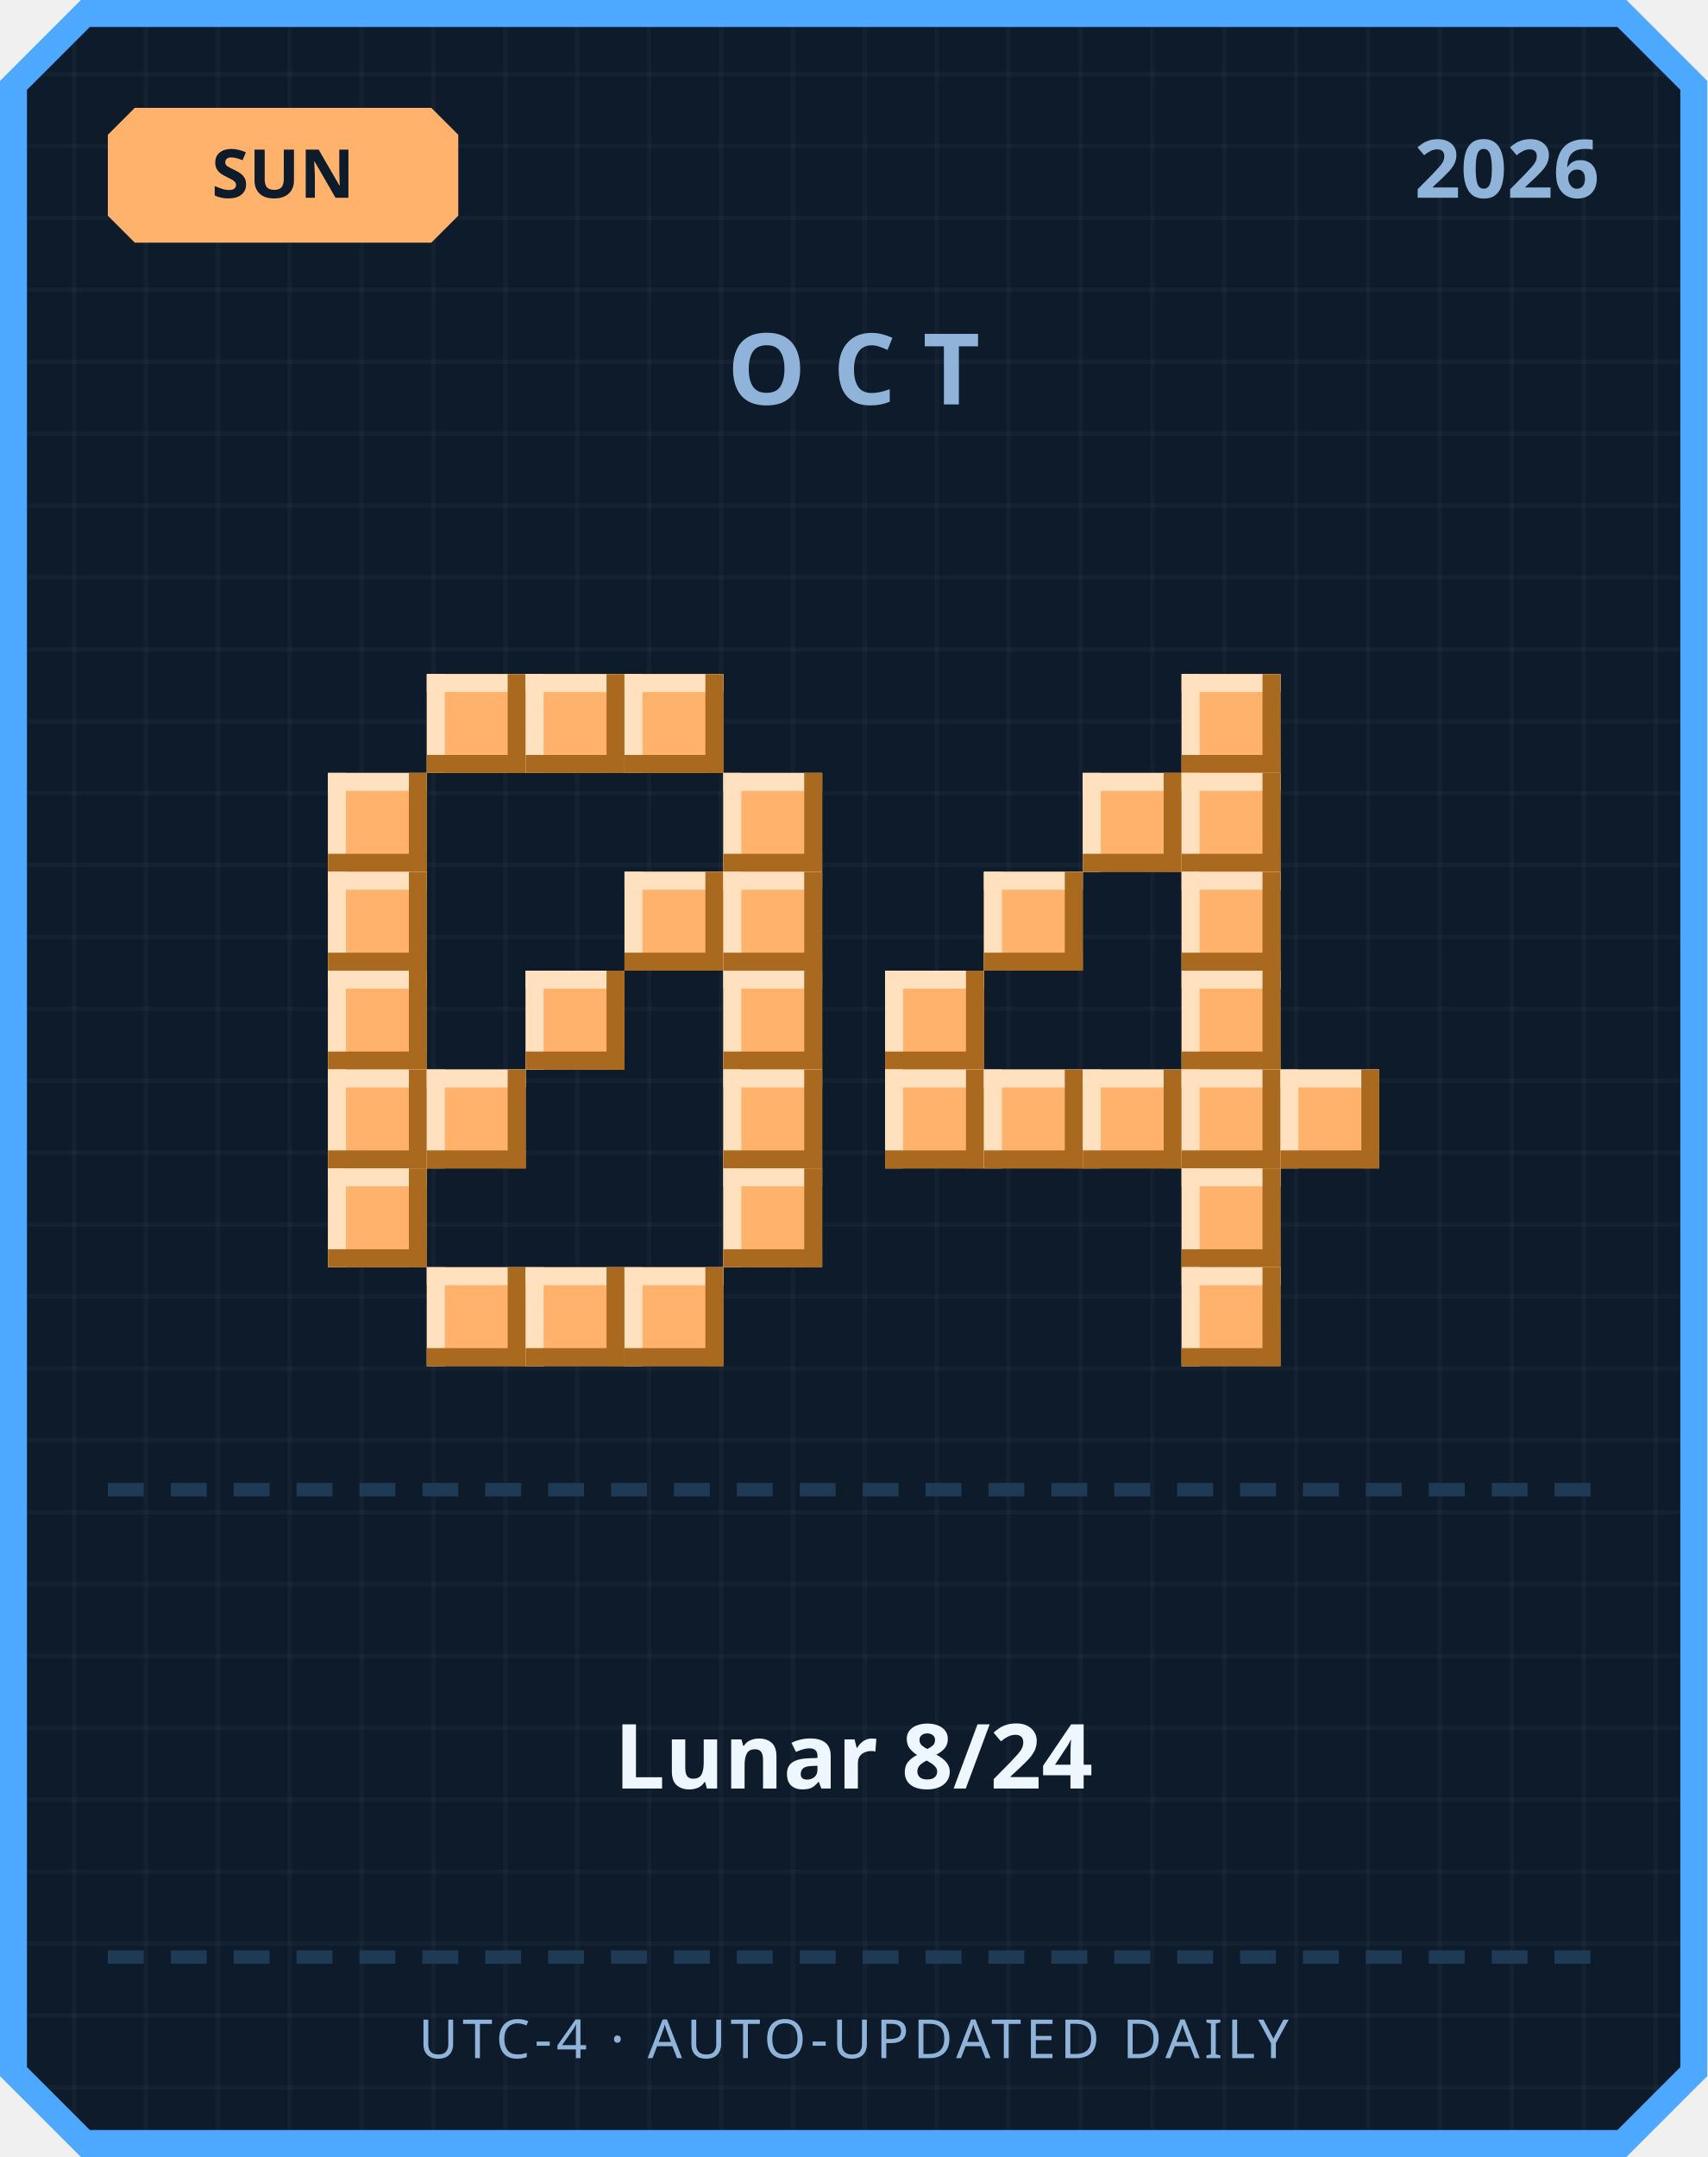
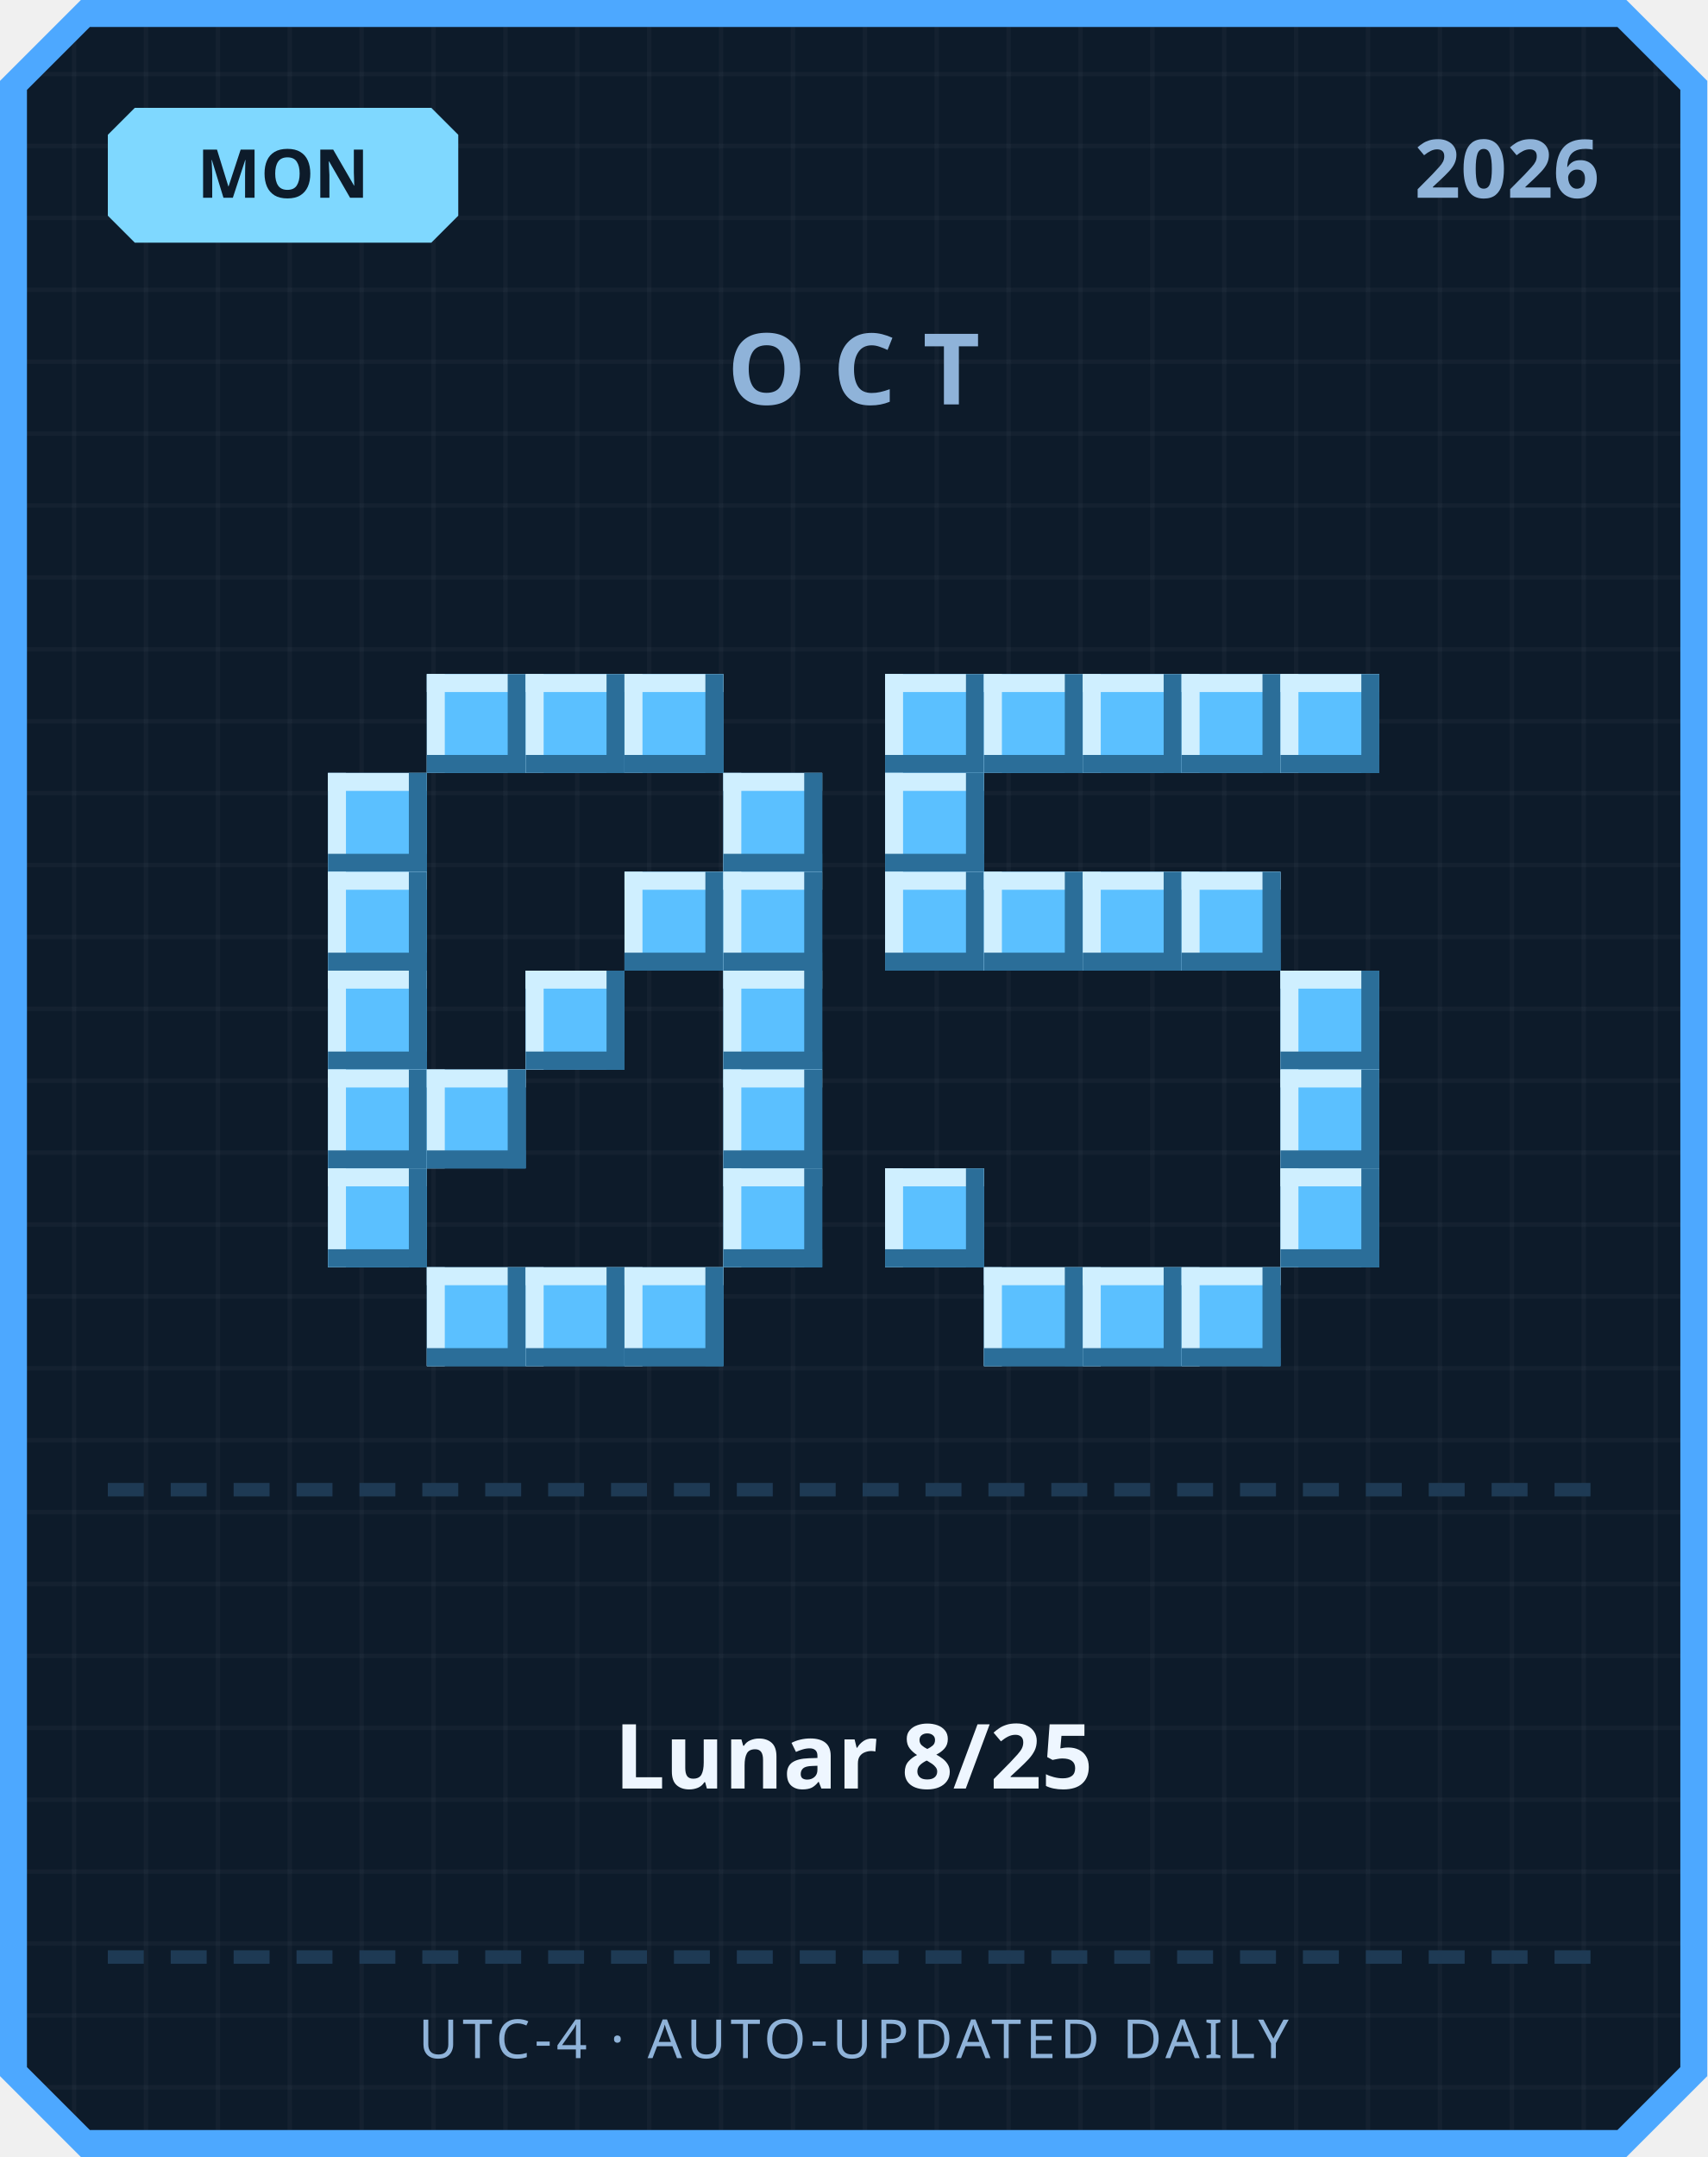
<svg xmlns="http://www.w3.org/2000/svg" width="380" height="480" viewBox="0 0 380 480">
  <defs>
    <pattern id="grid" width="16" height="16" patternUnits="userSpaceOnUse">
      <rect width="16" height="16" fill="#0d1b2a" />
      <rect width="1" height="16" fill="#ffffff" opacity="0.03" />
      <rect width="16" height="1" fill="#ffffff" opacity="0.03" />
    </pattern>
  </defs>
  <path d="M 18,0 L 362,0 L 380,18 L 380,462 L 362,480 L 18,480 L 0,462 L 0,18 Z" fill="#4da8ff" />
  <path d="M 20,6 L 360,6 L 374,20 L 374,460 L 360,474 L 20,474 L 6,460 L 6,20 Z" fill="url(#grid)" />
-   <path d="M 30,24 L 96,24 L 102,30 L 102,48 L 96,54 L 30,54 L 24,48 L 24,30 Z" fill="#ffb26b" />
-   <text x="63" y="44" text-anchor="middle" font-family="'Segoe UI', sans-serif" font-size="15" font-weight="700" fill="#0d1b2a">SUN</text>
+   <path d="M 30,24 L 96,24 L 102,30 L 102,48 L 96,54 L 30,54 L 24,48 L 24,30 Z" fill="#7fd8ff" />
+   <text x="63" y="44" text-anchor="middle" font-family="'Segoe UI', sans-serif" font-size="15" font-weight="700" fill="#0d1b2a">MON</text>
  <text x="356" y="44" text-anchor="end" font-family="'Segoe UI', sans-serif" font-size="18" font-weight="700" fill="#8fb3d9">2026</text>
  <text x="190" y="90" text-anchor="middle" font-family="'Segoe UI', sans-serif" font-size="22" font-weight="700" letter-spacing="6" fill="#8fb3d9">OCT</text>
-   <rect x="95" y="150" width="22" height="22" fill="#ffb26b" />
-   <rect x="95" y="150" width="22" height="4" fill="#ffe1bf" />
-   <rect x="95" y="150" width="4" height="22" fill="#ffe1bf" />
-   <rect x="95" y="168" width="22" height="4" fill="#a9691f" />
-   <rect x="113" y="150" width="4" height="22" fill="#a9691f" />
-   <rect x="117" y="150" width="22" height="22" fill="#ffb26b" />
-   <rect x="117" y="150" width="22" height="4" fill="#ffe1bf" />
-   <rect x="117" y="150" width="4" height="22" fill="#ffe1bf" />
-   <rect x="117" y="168" width="22" height="4" fill="#a9691f" />
-   <rect x="135" y="150" width="4" height="22" fill="#a9691f" />
-   <rect x="139" y="150" width="22" height="22" fill="#ffb26b" />
-   <rect x="139" y="150" width="22" height="4" fill="#ffe1bf" />
-   <rect x="139" y="150" width="4" height="22" fill="#ffe1bf" />
-   <rect x="139" y="168" width="22" height="4" fill="#a9691f" />
-   <rect x="157" y="150" width="4" height="22" fill="#a9691f" />
-   <rect x="73" y="172" width="22" height="22" fill="#ffb26b" />
-   <rect x="73" y="172" width="22" height="4" fill="#ffe1bf" />
-   <rect x="73" y="172" width="4" height="22" fill="#ffe1bf" />
-   <rect x="73" y="190" width="22" height="4" fill="#a9691f" />
-   <rect x="91" y="172" width="4" height="22" fill="#a9691f" />
-   <rect x="161" y="172" width="22" height="22" fill="#ffb26b" />
-   <rect x="161" y="172" width="22" height="4" fill="#ffe1bf" />
-   <rect x="161" y="172" width="4" height="22" fill="#ffe1bf" />
-   <rect x="161" y="190" width="22" height="4" fill="#a9691f" />
-   <rect x="179" y="172" width="4" height="22" fill="#a9691f" />
-   <rect x="73" y="194" width="22" height="22" fill="#ffb26b" />
-   <rect x="73" y="194" width="22" height="4" fill="#ffe1bf" />
-   <rect x="73" y="194" width="4" height="22" fill="#ffe1bf" />
-   <rect x="73" y="212" width="22" height="4" fill="#a9691f" />
-   <rect x="91" y="194" width="4" height="22" fill="#a9691f" />
-   <rect x="139" y="194" width="22" height="22" fill="#ffb26b" />
-   <rect x="139" y="194" width="22" height="4" fill="#ffe1bf" />
-   <rect x="139" y="194" width="4" height="22" fill="#ffe1bf" />
-   <rect x="139" y="212" width="22" height="4" fill="#a9691f" />
-   <rect x="157" y="194" width="4" height="22" fill="#a9691f" />
-   <rect x="161" y="194" width="22" height="22" fill="#ffb26b" />
-   <rect x="161" y="194" width="22" height="4" fill="#ffe1bf" />
-   <rect x="161" y="194" width="4" height="22" fill="#ffe1bf" />
-   <rect x="161" y="212" width="22" height="4" fill="#a9691f" />
-   <rect x="179" y="194" width="4" height="22" fill="#a9691f" />
-   <rect x="73" y="216" width="22" height="22" fill="#ffb26b" />
-   <rect x="73" y="216" width="22" height="4" fill="#ffe1bf" />
-   <rect x="73" y="216" width="4" height="22" fill="#ffe1bf" />
-   <rect x="73" y="234" width="22" height="4" fill="#a9691f" />
-   <rect x="91" y="216" width="4" height="22" fill="#a9691f" />
-   <rect x="117" y="216" width="22" height="22" fill="#ffb26b" />
-   <rect x="117" y="216" width="22" height="4" fill="#ffe1bf" />
-   <rect x="117" y="216" width="4" height="22" fill="#ffe1bf" />
-   <rect x="117" y="234" width="22" height="4" fill="#a9691f" />
-   <rect x="135" y="216" width="4" height="22" fill="#a9691f" />
-   <rect x="161" y="216" width="22" height="22" fill="#ffb26b" />
-   <rect x="161" y="216" width="22" height="4" fill="#ffe1bf" />
-   <rect x="161" y="216" width="4" height="22" fill="#ffe1bf" />
-   <rect x="161" y="234" width="22" height="4" fill="#a9691f" />
-   <rect x="179" y="216" width="4" height="22" fill="#a9691f" />
-   <rect x="73" y="238" width="22" height="22" fill="#ffb26b" />
-   <rect x="73" y="238" width="22" height="4" fill="#ffe1bf" />
-   <rect x="73" y="238" width="4" height="22" fill="#ffe1bf" />
-   <rect x="73" y="256" width="22" height="4" fill="#a9691f" />
-   <rect x="91" y="238" width="4" height="22" fill="#a9691f" />
-   <rect x="95" y="238" width="22" height="22" fill="#ffb26b" />
-   <rect x="95" y="238" width="22" height="4" fill="#ffe1bf" />
-   <rect x="95" y="238" width="4" height="22" fill="#ffe1bf" />
-   <rect x="95" y="256" width="22" height="4" fill="#a9691f" />
-   <rect x="113" y="238" width="4" height="22" fill="#a9691f" />
-   <rect x="161" y="238" width="22" height="22" fill="#ffb26b" />
-   <rect x="161" y="238" width="22" height="4" fill="#ffe1bf" />
-   <rect x="161" y="238" width="4" height="22" fill="#ffe1bf" />
-   <rect x="161" y="256" width="22" height="4" fill="#a9691f" />
-   <rect x="179" y="238" width="4" height="22" fill="#a9691f" />
-   <rect x="73" y="260" width="22" height="22" fill="#ffb26b" />
-   <rect x="73" y="260" width="22" height="4" fill="#ffe1bf" />
-   <rect x="73" y="260" width="4" height="22" fill="#ffe1bf" />
-   <rect x="73" y="278" width="22" height="4" fill="#a9691f" />
-   <rect x="91" y="260" width="4" height="22" fill="#a9691f" />
-   <rect x="161" y="260" width="22" height="22" fill="#ffb26b" />
-   <rect x="161" y="260" width="22" height="4" fill="#ffe1bf" />
-   <rect x="161" y="260" width="4" height="22" fill="#ffe1bf" />
-   <rect x="161" y="278" width="22" height="4" fill="#a9691f" />
-   <rect x="179" y="260" width="4" height="22" fill="#a9691f" />
-   <rect x="95" y="282" width="22" height="22" fill="#ffb26b" />
-   <rect x="95" y="282" width="22" height="4" fill="#ffe1bf" />
-   <rect x="95" y="282" width="4" height="22" fill="#ffe1bf" />
-   <rect x="95" y="300" width="22" height="4" fill="#a9691f" />
-   <rect x="113" y="282" width="4" height="22" fill="#a9691f" />
-   <rect x="117" y="282" width="22" height="22" fill="#ffb26b" />
-   <rect x="117" y="282" width="22" height="4" fill="#ffe1bf" />
-   <rect x="117" y="282" width="4" height="22" fill="#ffe1bf" />
-   <rect x="117" y="300" width="22" height="4" fill="#a9691f" />
-   <rect x="135" y="282" width="4" height="22" fill="#a9691f" />
-   <rect x="139" y="282" width="22" height="22" fill="#ffb26b" />
-   <rect x="139" y="282" width="22" height="4" fill="#ffe1bf" />
-   <rect x="139" y="282" width="4" height="22" fill="#ffe1bf" />
-   <rect x="139" y="300" width="22" height="4" fill="#a9691f" />
-   <rect x="157" y="282" width="4" height="22" fill="#a9691f" />
-   <rect x="263" y="150" width="22" height="22" fill="#ffb26b" />
-   <rect x="263" y="150" width="22" height="4" fill="#ffe1bf" />
-   <rect x="263" y="150" width="4" height="22" fill="#ffe1bf" />
-   <rect x="263" y="168" width="22" height="4" fill="#a9691f" />
-   <rect x="281" y="150" width="4" height="22" fill="#a9691f" />
-   <rect x="241" y="172" width="22" height="22" fill="#ffb26b" />
-   <rect x="241" y="172" width="22" height="4" fill="#ffe1bf" />
-   <rect x="241" y="172" width="4" height="22" fill="#ffe1bf" />
-   <rect x="241" y="190" width="22" height="4" fill="#a9691f" />
-   <rect x="259" y="172" width="4" height="22" fill="#a9691f" />
-   <rect x="263" y="172" width="22" height="22" fill="#ffb26b" />
-   <rect x="263" y="172" width="22" height="4" fill="#ffe1bf" />
-   <rect x="263" y="172" width="4" height="22" fill="#ffe1bf" />
-   <rect x="263" y="190" width="22" height="4" fill="#a9691f" />
-   <rect x="281" y="172" width="4" height="22" fill="#a9691f" />
-   <rect x="219" y="194" width="22" height="22" fill="#ffb26b" />
-   <rect x="219" y="194" width="22" height="4" fill="#ffe1bf" />
-   <rect x="219" y="194" width="4" height="22" fill="#ffe1bf" />
-   <rect x="219" y="212" width="22" height="4" fill="#a9691f" />
-   <rect x="237" y="194" width="4" height="22" fill="#a9691f" />
-   <rect x="263" y="194" width="22" height="22" fill="#ffb26b" />
-   <rect x="263" y="194" width="22" height="4" fill="#ffe1bf" />
-   <rect x="263" y="194" width="4" height="22" fill="#ffe1bf" />
-   <rect x="263" y="212" width="22" height="4" fill="#a9691f" />
-   <rect x="281" y="194" width="4" height="22" fill="#a9691f" />
-   <rect x="197" y="216" width="22" height="22" fill="#ffb26b" />
-   <rect x="197" y="216" width="22" height="4" fill="#ffe1bf" />
-   <rect x="197" y="216" width="4" height="22" fill="#ffe1bf" />
-   <rect x="197" y="234" width="22" height="4" fill="#a9691f" />
-   <rect x="215" y="216" width="4" height="22" fill="#a9691f" />
-   <rect x="263" y="216" width="22" height="22" fill="#ffb26b" />
-   <rect x="263" y="216" width="22" height="4" fill="#ffe1bf" />
-   <rect x="263" y="216" width="4" height="22" fill="#ffe1bf" />
-   <rect x="263" y="234" width="22" height="4" fill="#a9691f" />
-   <rect x="281" y="216" width="4" height="22" fill="#a9691f" />
-   <rect x="197" y="238" width="22" height="22" fill="#ffb26b" />
-   <rect x="197" y="238" width="22" height="4" fill="#ffe1bf" />
-   <rect x="197" y="238" width="4" height="22" fill="#ffe1bf" />
-   <rect x="197" y="256" width="22" height="4" fill="#a9691f" />
-   <rect x="215" y="238" width="4" height="22" fill="#a9691f" />
-   <rect x="219" y="238" width="22" height="22" fill="#ffb26b" />
-   <rect x="219" y="238" width="22" height="4" fill="#ffe1bf" />
-   <rect x="219" y="238" width="4" height="22" fill="#ffe1bf" />
-   <rect x="219" y="256" width="22" height="4" fill="#a9691f" />
-   <rect x="237" y="238" width="4" height="22" fill="#a9691f" />
-   <rect x="241" y="238" width="22" height="22" fill="#ffb26b" />
-   <rect x="241" y="238" width="22" height="4" fill="#ffe1bf" />
-   <rect x="241" y="238" width="4" height="22" fill="#ffe1bf" />
-   <rect x="241" y="256" width="22" height="4" fill="#a9691f" />
-   <rect x="259" y="238" width="4" height="22" fill="#a9691f" />
-   <rect x="263" y="238" width="22" height="22" fill="#ffb26b" />
-   <rect x="263" y="238" width="22" height="4" fill="#ffe1bf" />
-   <rect x="263" y="238" width="4" height="22" fill="#ffe1bf" />
-   <rect x="263" y="256" width="22" height="4" fill="#a9691f" />
-   <rect x="281" y="238" width="4" height="22" fill="#a9691f" />
-   <rect x="285" y="238" width="22" height="22" fill="#ffb26b" />
-   <rect x="285" y="238" width="22" height="4" fill="#ffe1bf" />
-   <rect x="285" y="238" width="4" height="22" fill="#ffe1bf" />
-   <rect x="285" y="256" width="22" height="4" fill="#a9691f" />
-   <rect x="303" y="238" width="4" height="22" fill="#a9691f" />
-   <rect x="263" y="260" width="22" height="22" fill="#ffb26b" />
-   <rect x="263" y="260" width="22" height="4" fill="#ffe1bf" />
-   <rect x="263" y="260" width="4" height="22" fill="#ffe1bf" />
-   <rect x="263" y="278" width="22" height="4" fill="#a9691f" />
-   <rect x="281" y="260" width="4" height="22" fill="#a9691f" />
-   <rect x="263" y="282" width="22" height="22" fill="#ffb26b" />
-   <rect x="263" y="282" width="22" height="4" fill="#ffe1bf" />
-   <rect x="263" y="282" width="4" height="22" fill="#ffe1bf" />
-   <rect x="263" y="300" width="22" height="4" fill="#a9691f" />
-   <rect x="281" y="282" width="4" height="22" fill="#a9691f" />
+   <rect x="95" y="150" width="22" height="22" fill="#5bc0ff" />
+   <rect x="95" y="150" width="22" height="4" fill="#cfefff" />
+   <rect x="95" y="150" width="4" height="22" fill="#cfefff" />
+   <rect x="95" y="168" width="22" height="4" fill="#2b6e99" />
+   <rect x="113" y="150" width="4" height="22" fill="#2b6e99" />
+   <rect x="117" y="150" width="22" height="22" fill="#5bc0ff" />
+   <rect x="117" y="150" width="22" height="4" fill="#cfefff" />
+   <rect x="117" y="150" width="4" height="22" fill="#cfefff" />
+   <rect x="117" y="168" width="22" height="4" fill="#2b6e99" />
+   <rect x="135" y="150" width="4" height="22" fill="#2b6e99" />
+   <rect x="139" y="150" width="22" height="22" fill="#5bc0ff" />
+   <rect x="139" y="150" width="22" height="4" fill="#cfefff" />
+   <rect x="139" y="150" width="4" height="22" fill="#cfefff" />
+   <rect x="139" y="168" width="22" height="4" fill="#2b6e99" />
+   <rect x="157" y="150" width="4" height="22" fill="#2b6e99" />
+   <rect x="73" y="172" width="22" height="22" fill="#5bc0ff" />
+   <rect x="73" y="172" width="22" height="4" fill="#cfefff" />
+   <rect x="73" y="172" width="4" height="22" fill="#cfefff" />
+   <rect x="73" y="190" width="22" height="4" fill="#2b6e99" />
+   <rect x="91" y="172" width="4" height="22" fill="#2b6e99" />
+   <rect x="161" y="172" width="22" height="22" fill="#5bc0ff" />
+   <rect x="161" y="172" width="22" height="4" fill="#cfefff" />
+   <rect x="161" y="172" width="4" height="22" fill="#cfefff" />
+   <rect x="161" y="190" width="22" height="4" fill="#2b6e99" />
+   <rect x="179" y="172" width="4" height="22" fill="#2b6e99" />
+   <rect x="73" y="194" width="22" height="22" fill="#5bc0ff" />
+   <rect x="73" y="194" width="22" height="4" fill="#cfefff" />
+   <rect x="73" y="194" width="4" height="22" fill="#cfefff" />
+   <rect x="73" y="212" width="22" height="4" fill="#2b6e99" />
+   <rect x="91" y="194" width="4" height="22" fill="#2b6e99" />
+   <rect x="139" y="194" width="22" height="22" fill="#5bc0ff" />
+   <rect x="139" y="194" width="22" height="4" fill="#cfefff" />
+   <rect x="139" y="194" width="4" height="22" fill="#cfefff" />
+   <rect x="139" y="212" width="22" height="4" fill="#2b6e99" />
+   <rect x="157" y="194" width="4" height="22" fill="#2b6e99" />
+   <rect x="161" y="194" width="22" height="22" fill="#5bc0ff" />
+   <rect x="161" y="194" width="22" height="4" fill="#cfefff" />
+   <rect x="161" y="194" width="4" height="22" fill="#cfefff" />
+   <rect x="161" y="212" width="22" height="4" fill="#2b6e99" />
+   <rect x="179" y="194" width="4" height="22" fill="#2b6e99" />
+   <rect x="73" y="216" width="22" height="22" fill="#5bc0ff" />
+   <rect x="73" y="216" width="22" height="4" fill="#cfefff" />
+   <rect x="73" y="216" width="4" height="22" fill="#cfefff" />
+   <rect x="73" y="234" width="22" height="4" fill="#2b6e99" />
+   <rect x="91" y="216" width="4" height="22" fill="#2b6e99" />
+   <rect x="117" y="216" width="22" height="22" fill="#5bc0ff" />
+   <rect x="117" y="216" width="22" height="4" fill="#cfefff" />
+   <rect x="117" y="216" width="4" height="22" fill="#cfefff" />
+   <rect x="117" y="234" width="22" height="4" fill="#2b6e99" />
+   <rect x="135" y="216" width="4" height="22" fill="#2b6e99" />
+   <rect x="161" y="216" width="22" height="22" fill="#5bc0ff" />
+   <rect x="161" y="216" width="22" height="4" fill="#cfefff" />
+   <rect x="161" y="216" width="4" height="22" fill="#cfefff" />
+   <rect x="161" y="234" width="22" height="4" fill="#2b6e99" />
+   <rect x="179" y="216" width="4" height="22" fill="#2b6e99" />
+   <rect x="73" y="238" width="22" height="22" fill="#5bc0ff" />
+   <rect x="73" y="238" width="22" height="4" fill="#cfefff" />
+   <rect x="73" y="238" width="4" height="22" fill="#cfefff" />
+   <rect x="73" y="256" width="22" height="4" fill="#2b6e99" />
+   <rect x="91" y="238" width="4" height="22" fill="#2b6e99" />
+   <rect x="95" y="238" width="22" height="22" fill="#5bc0ff" />
+   <rect x="95" y="238" width="22" height="4" fill="#cfefff" />
+   <rect x="95" y="238" width="4" height="22" fill="#cfefff" />
+   <rect x="95" y="256" width="22" height="4" fill="#2b6e99" />
+   <rect x="113" y="238" width="4" height="22" fill="#2b6e99" />
+   <rect x="161" y="238" width="22" height="22" fill="#5bc0ff" />
+   <rect x="161" y="238" width="22" height="4" fill="#cfefff" />
+   <rect x="161" y="238" width="4" height="22" fill="#cfefff" />
+   <rect x="161" y="256" width="22" height="4" fill="#2b6e99" />
+   <rect x="179" y="238" width="4" height="22" fill="#2b6e99" />
+   <rect x="73" y="260" width="22" height="22" fill="#5bc0ff" />
+   <rect x="73" y="260" width="22" height="4" fill="#cfefff" />
+   <rect x="73" y="260" width="4" height="22" fill="#cfefff" />
+   <rect x="73" y="278" width="22" height="4" fill="#2b6e99" />
+   <rect x="91" y="260" width="4" height="22" fill="#2b6e99" />
+   <rect x="161" y="260" width="22" height="22" fill="#5bc0ff" />
+   <rect x="161" y="260" width="22" height="4" fill="#cfefff" />
+   <rect x="161" y="260" width="4" height="22" fill="#cfefff" />
+   <rect x="161" y="278" width="22" height="4" fill="#2b6e99" />
+   <rect x="179" y="260" width="4" height="22" fill="#2b6e99" />
+   <rect x="95" y="282" width="22" height="22" fill="#5bc0ff" />
+   <rect x="95" y="282" width="22" height="4" fill="#cfefff" />
+   <rect x="95" y="282" width="4" height="22" fill="#cfefff" />
+   <rect x="95" y="300" width="22" height="4" fill="#2b6e99" />
+   <rect x="113" y="282" width="4" height="22" fill="#2b6e99" />
+   <rect x="117" y="282" width="22" height="22" fill="#5bc0ff" />
+   <rect x="117" y="282" width="22" height="4" fill="#cfefff" />
+   <rect x="117" y="282" width="4" height="22" fill="#cfefff" />
+   <rect x="117" y="300" width="22" height="4" fill="#2b6e99" />
+   <rect x="135" y="282" width="4" height="22" fill="#2b6e99" />
+   <rect x="139" y="282" width="22" height="22" fill="#5bc0ff" />
+   <rect x="139" y="282" width="22" height="4" fill="#cfefff" />
+   <rect x="139" y="282" width="4" height="22" fill="#cfefff" />
+   <rect x="139" y="300" width="22" height="4" fill="#2b6e99" />
+   <rect x="157" y="282" width="4" height="22" fill="#2b6e99" />
+   <rect x="197" y="150" width="22" height="22" fill="#5bc0ff" />
+   <rect x="197" y="150" width="22" height="4" fill="#cfefff" />
+   <rect x="197" y="150" width="4" height="22" fill="#cfefff" />
+   <rect x="197" y="168" width="22" height="4" fill="#2b6e99" />
+   <rect x="215" y="150" width="4" height="22" fill="#2b6e99" />
+   <rect x="219" y="150" width="22" height="22" fill="#5bc0ff" />
+   <rect x="219" y="150" width="22" height="4" fill="#cfefff" />
+   <rect x="219" y="150" width="4" height="22" fill="#cfefff" />
+   <rect x="219" y="168" width="22" height="4" fill="#2b6e99" />
+   <rect x="237" y="150" width="4" height="22" fill="#2b6e99" />
+   <rect x="241" y="150" width="22" height="22" fill="#5bc0ff" />
+   <rect x="241" y="150" width="22" height="4" fill="#cfefff" />
+   <rect x="241" y="150" width="4" height="22" fill="#cfefff" />
+   <rect x="241" y="168" width="22" height="4" fill="#2b6e99" />
+   <rect x="259" y="150" width="4" height="22" fill="#2b6e99" />
+   <rect x="263" y="150" width="22" height="22" fill="#5bc0ff" />
+   <rect x="263" y="150" width="22" height="4" fill="#cfefff" />
+   <rect x="263" y="150" width="4" height="22" fill="#cfefff" />
+   <rect x="263" y="168" width="22" height="4" fill="#2b6e99" />
+   <rect x="281" y="150" width="4" height="22" fill="#2b6e99" />
+   <rect x="285" y="150" width="22" height="22" fill="#5bc0ff" />
+   <rect x="285" y="150" width="22" height="4" fill="#cfefff" />
+   <rect x="285" y="150" width="4" height="22" fill="#cfefff" />
+   <rect x="285" y="168" width="22" height="4" fill="#2b6e99" />
+   <rect x="303" y="150" width="4" height="22" fill="#2b6e99" />
+   <rect x="197" y="172" width="22" height="22" fill="#5bc0ff" />
+   <rect x="197" y="172" width="22" height="4" fill="#cfefff" />
+   <rect x="197" y="172" width="4" height="22" fill="#cfefff" />
+   <rect x="197" y="190" width="22" height="4" fill="#2b6e99" />
+   <rect x="215" y="172" width="4" height="22" fill="#2b6e99" />
+   <rect x="197" y="194" width="22" height="22" fill="#5bc0ff" />
+   <rect x="197" y="194" width="22" height="4" fill="#cfefff" />
+   <rect x="197" y="194" width="4" height="22" fill="#cfefff" />
+   <rect x="197" y="212" width="22" height="4" fill="#2b6e99" />
+   <rect x="215" y="194" width="4" height="22" fill="#2b6e99" />
+   <rect x="219" y="194" width="22" height="22" fill="#5bc0ff" />
+   <rect x="219" y="194" width="22" height="4" fill="#cfefff" />
+   <rect x="219" y="194" width="4" height="22" fill="#cfefff" />
+   <rect x="219" y="212" width="22" height="4" fill="#2b6e99" />
+   <rect x="237" y="194" width="4" height="22" fill="#2b6e99" />
+   <rect x="241" y="194" width="22" height="22" fill="#5bc0ff" />
+   <rect x="241" y="194" width="22" height="4" fill="#cfefff" />
+   <rect x="241" y="194" width="4" height="22" fill="#cfefff" />
+   <rect x="241" y="212" width="22" height="4" fill="#2b6e99" />
+   <rect x="259" y="194" width="4" height="22" fill="#2b6e99" />
+   <rect x="263" y="194" width="22" height="22" fill="#5bc0ff" />
+   <rect x="263" y="194" width="22" height="4" fill="#cfefff" />
+   <rect x="263" y="194" width="4" height="22" fill="#cfefff" />
+   <rect x="263" y="212" width="22" height="4" fill="#2b6e99" />
+   <rect x="281" y="194" width="4" height="22" fill="#2b6e99" />
+   <rect x="285" y="216" width="22" height="22" fill="#5bc0ff" />
+   <rect x="285" y="216" width="22" height="4" fill="#cfefff" />
+   <rect x="285" y="216" width="4" height="22" fill="#cfefff" />
+   <rect x="285" y="234" width="22" height="4" fill="#2b6e99" />
+   <rect x="303" y="216" width="4" height="22" fill="#2b6e99" />
+   <rect x="285" y="238" width="22" height="22" fill="#5bc0ff" />
+   <rect x="285" y="238" width="22" height="4" fill="#cfefff" />
+   <rect x="285" y="238" width="4" height="22" fill="#cfefff" />
+   <rect x="285" y="256" width="22" height="4" fill="#2b6e99" />
+   <rect x="303" y="238" width="4" height="22" fill="#2b6e99" />
+   <rect x="197" y="260" width="22" height="22" fill="#5bc0ff" />
+   <rect x="197" y="260" width="22" height="4" fill="#cfefff" />
+   <rect x="197" y="260" width="4" height="22" fill="#cfefff" />
+   <rect x="197" y="278" width="22" height="4" fill="#2b6e99" />
+   <rect x="215" y="260" width="4" height="22" fill="#2b6e99" />
+   <rect x="285" y="260" width="22" height="22" fill="#5bc0ff" />
+   <rect x="285" y="260" width="22" height="4" fill="#cfefff" />
+   <rect x="285" y="260" width="4" height="22" fill="#cfefff" />
+   <rect x="285" y="278" width="22" height="4" fill="#2b6e99" />
+   <rect x="303" y="260" width="4" height="22" fill="#2b6e99" />
+   <rect x="219" y="282" width="22" height="22" fill="#5bc0ff" />
+   <rect x="219" y="282" width="22" height="4" fill="#cfefff" />
+   <rect x="219" y="282" width="4" height="22" fill="#cfefff" />
+   <rect x="219" y="300" width="22" height="4" fill="#2b6e99" />
+   <rect x="237" y="282" width="4" height="22" fill="#2b6e99" />
+   <rect x="241" y="282" width="22" height="22" fill="#5bc0ff" />
+   <rect x="241" y="282" width="22" height="4" fill="#cfefff" />
+   <rect x="241" y="282" width="4" height="22" fill="#cfefff" />
+   <rect x="241" y="300" width="22" height="4" fill="#2b6e99" />
+   <rect x="259" y="282" width="4" height="22" fill="#2b6e99" />
+   <rect x="263" y="282" width="22" height="22" fill="#5bc0ff" />
+   <rect x="263" y="282" width="22" height="4" fill="#cfefff" />
+   <rect x="263" y="282" width="4" height="22" fill="#cfefff" />
+   <rect x="263" y="300" width="22" height="4" fill="#2b6e99" />
+   <rect x="281" y="282" width="4" height="22" fill="#2b6e99" />
  <rect x="24" y="330" width="8" height="3" fill="#1e3a54" />
  <rect x="38" y="330" width="8" height="3" fill="#1e3a54" />
  <rect x="52" y="330" width="8" height="3" fill="#1e3a54" />
  <rect x="66" y="330" width="8" height="3" fill="#1e3a54" />
  <rect x="80" y="330" width="8" height="3" fill="#1e3a54" />
  <rect x="94" y="330" width="8" height="3" fill="#1e3a54" />
  <rect x="108" y="330" width="8" height="3" fill="#1e3a54" />
  <rect x="122" y="330" width="8" height="3" fill="#1e3a54" />
  <rect x="136" y="330" width="8" height="3" fill="#1e3a54" />
  <rect x="150" y="330" width="8" height="3" fill="#1e3a54" />
  <rect x="164" y="330" width="8" height="3" fill="#1e3a54" />
  <rect x="178" y="330" width="8" height="3" fill="#1e3a54" />
  <rect x="192" y="330" width="8" height="3" fill="#1e3a54" />
  <rect x="206" y="330" width="8" height="3" fill="#1e3a54" />
  <rect x="220" y="330" width="8" height="3" fill="#1e3a54" />
  <rect x="234" y="330" width="8" height="3" fill="#1e3a54" />
  <rect x="248" y="330" width="8" height="3" fill="#1e3a54" />
  <rect x="262" y="330" width="8" height="3" fill="#1e3a54" />
  <rect x="276" y="330" width="8" height="3" fill="#1e3a54" />
  <rect x="290" y="330" width="8" height="3" fill="#1e3a54" />
  <rect x="304" y="330" width="8" height="3" fill="#1e3a54" />
  <rect x="318" y="330" width="8" height="3" fill="#1e3a54" />
  <rect x="332" y="330" width="8" height="3" fill="#1e3a54" />
  <rect x="346" y="330" width="8" height="3" fill="#1e3a54" />
-   <text x="190" y="398" text-anchor="middle" font-family="'Segoe UI', 'Microsoft JhengHei', sans-serif" font-size="20" font-weight="700" fill="#eef6ff">Lunar 8/24</text>
+   <text x="190" y="398" text-anchor="middle" font-family="'Segoe UI', 'Microsoft JhengHei', sans-serif" font-size="20" font-weight="700" fill="#eef6ff">Lunar 8/25</text>
  <rect x="24" y="434" width="8" height="3" fill="#1e3a54" />
  <rect x="38" y="434" width="8" height="3" fill="#1e3a54" />
  <rect x="52" y="434" width="8" height="3" fill="#1e3a54" />
  <rect x="66" y="434" width="8" height="3" fill="#1e3a54" />
  <rect x="80" y="434" width="8" height="3" fill="#1e3a54" />
  <rect x="94" y="434" width="8" height="3" fill="#1e3a54" />
  <rect x="108" y="434" width="8" height="3" fill="#1e3a54" />
  <rect x="122" y="434" width="8" height="3" fill="#1e3a54" />
  <rect x="136" y="434" width="8" height="3" fill="#1e3a54" />
  <rect x="150" y="434" width="8" height="3" fill="#1e3a54" />
  <rect x="164" y="434" width="8" height="3" fill="#1e3a54" />
  <rect x="178" y="434" width="8" height="3" fill="#1e3a54" />
  <rect x="192" y="434" width="8" height="3" fill="#1e3a54" />
  <rect x="206" y="434" width="8" height="3" fill="#1e3a54" />
  <rect x="220" y="434" width="8" height="3" fill="#1e3a54" />
  <rect x="234" y="434" width="8" height="3" fill="#1e3a54" />
  <rect x="248" y="434" width="8" height="3" fill="#1e3a54" />
  <rect x="262" y="434" width="8" height="3" fill="#1e3a54" />
  <rect x="276" y="434" width="8" height="3" fill="#1e3a54" />
  <rect x="290" y="434" width="8" height="3" fill="#1e3a54" />
  <rect x="304" y="434" width="8" height="3" fill="#1e3a54" />
  <rect x="318" y="434" width="8" height="3" fill="#1e3a54" />
  <rect x="332" y="434" width="8" height="3" fill="#1e3a54" />
  <rect x="346" y="434" width="8" height="3" fill="#1e3a54" />
  <text x="190" y="458" text-anchor="middle" font-family="'Segoe UI', sans-serif" font-size="12" letter-spacing="1" fill="#8fb3d9">UTC-4 · AUTO-UPDATED DAILY</text>
</svg>
